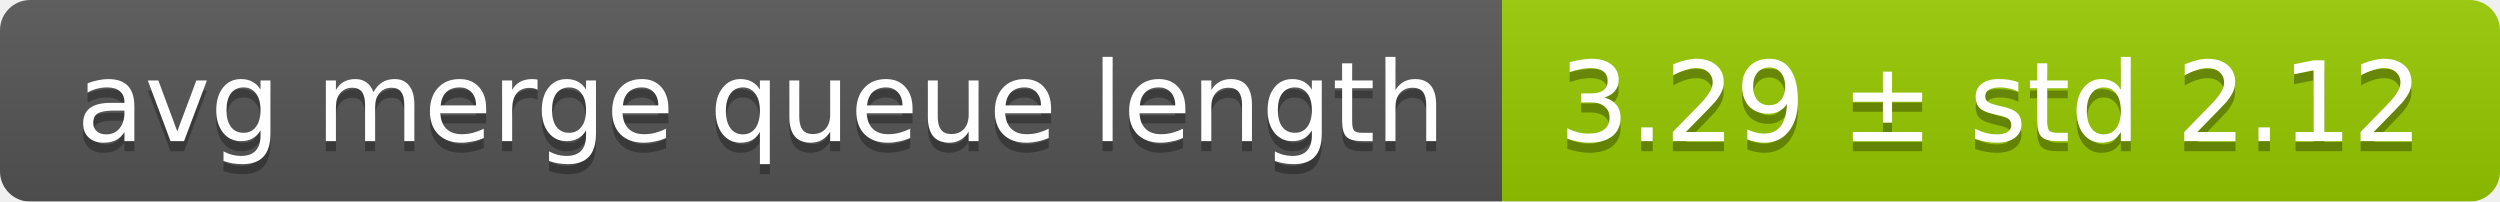
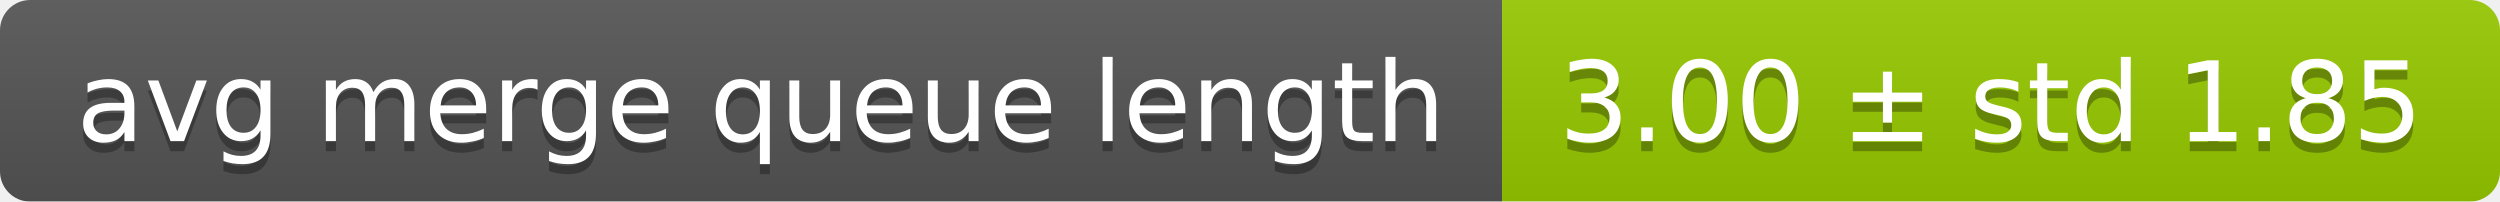
<svg xmlns="http://www.w3.org/2000/svg" width="248" height="20">
  <linearGradient id="smooth" x2="0" y2="100%">
    <stop offset="0" stop-color="#bbb" stop-opacity=".1" />
    <stop offset="1" stop-opacity=".1" />
  </linearGradient>
  <mask id="round">
    <rect width="248" height="20" rx="3" fill="#fff" />
  </mask>
  <g mask="url(#round)">
    <rect width="149" height="20" fill="#555" />
    <rect x="149" width="99" height="20" fill="#97ca00" />
    <rect width="248" height="20" fill="url(#smooth)" />
  </g>
  <g fill="#fff" text-anchor="middle" font-family="DejaVu Sans,Verdana,Geneva,sans-serif" font-size="11">
    <text x="75.5" y="15" fill="#010101" fill-opacity=".3">avg merge queue length</text>
    <text x="75.5" y="14">avg merge queue length</text>
-     <text x="197.5" y="15" fill="#010101" fill-opacity=".3">3.29 ± std 2.12</text>
-     <text x="197.5" y="14">3.29 ± std 2.12</text>
+     <text x="197.5" y="15" fill="#010101" fill-opacity=".3">3.00 ± std 1.85</text>
+     <text x="197.5" y="14">3.00 ± std 1.85</text>
  </g>
</svg>
